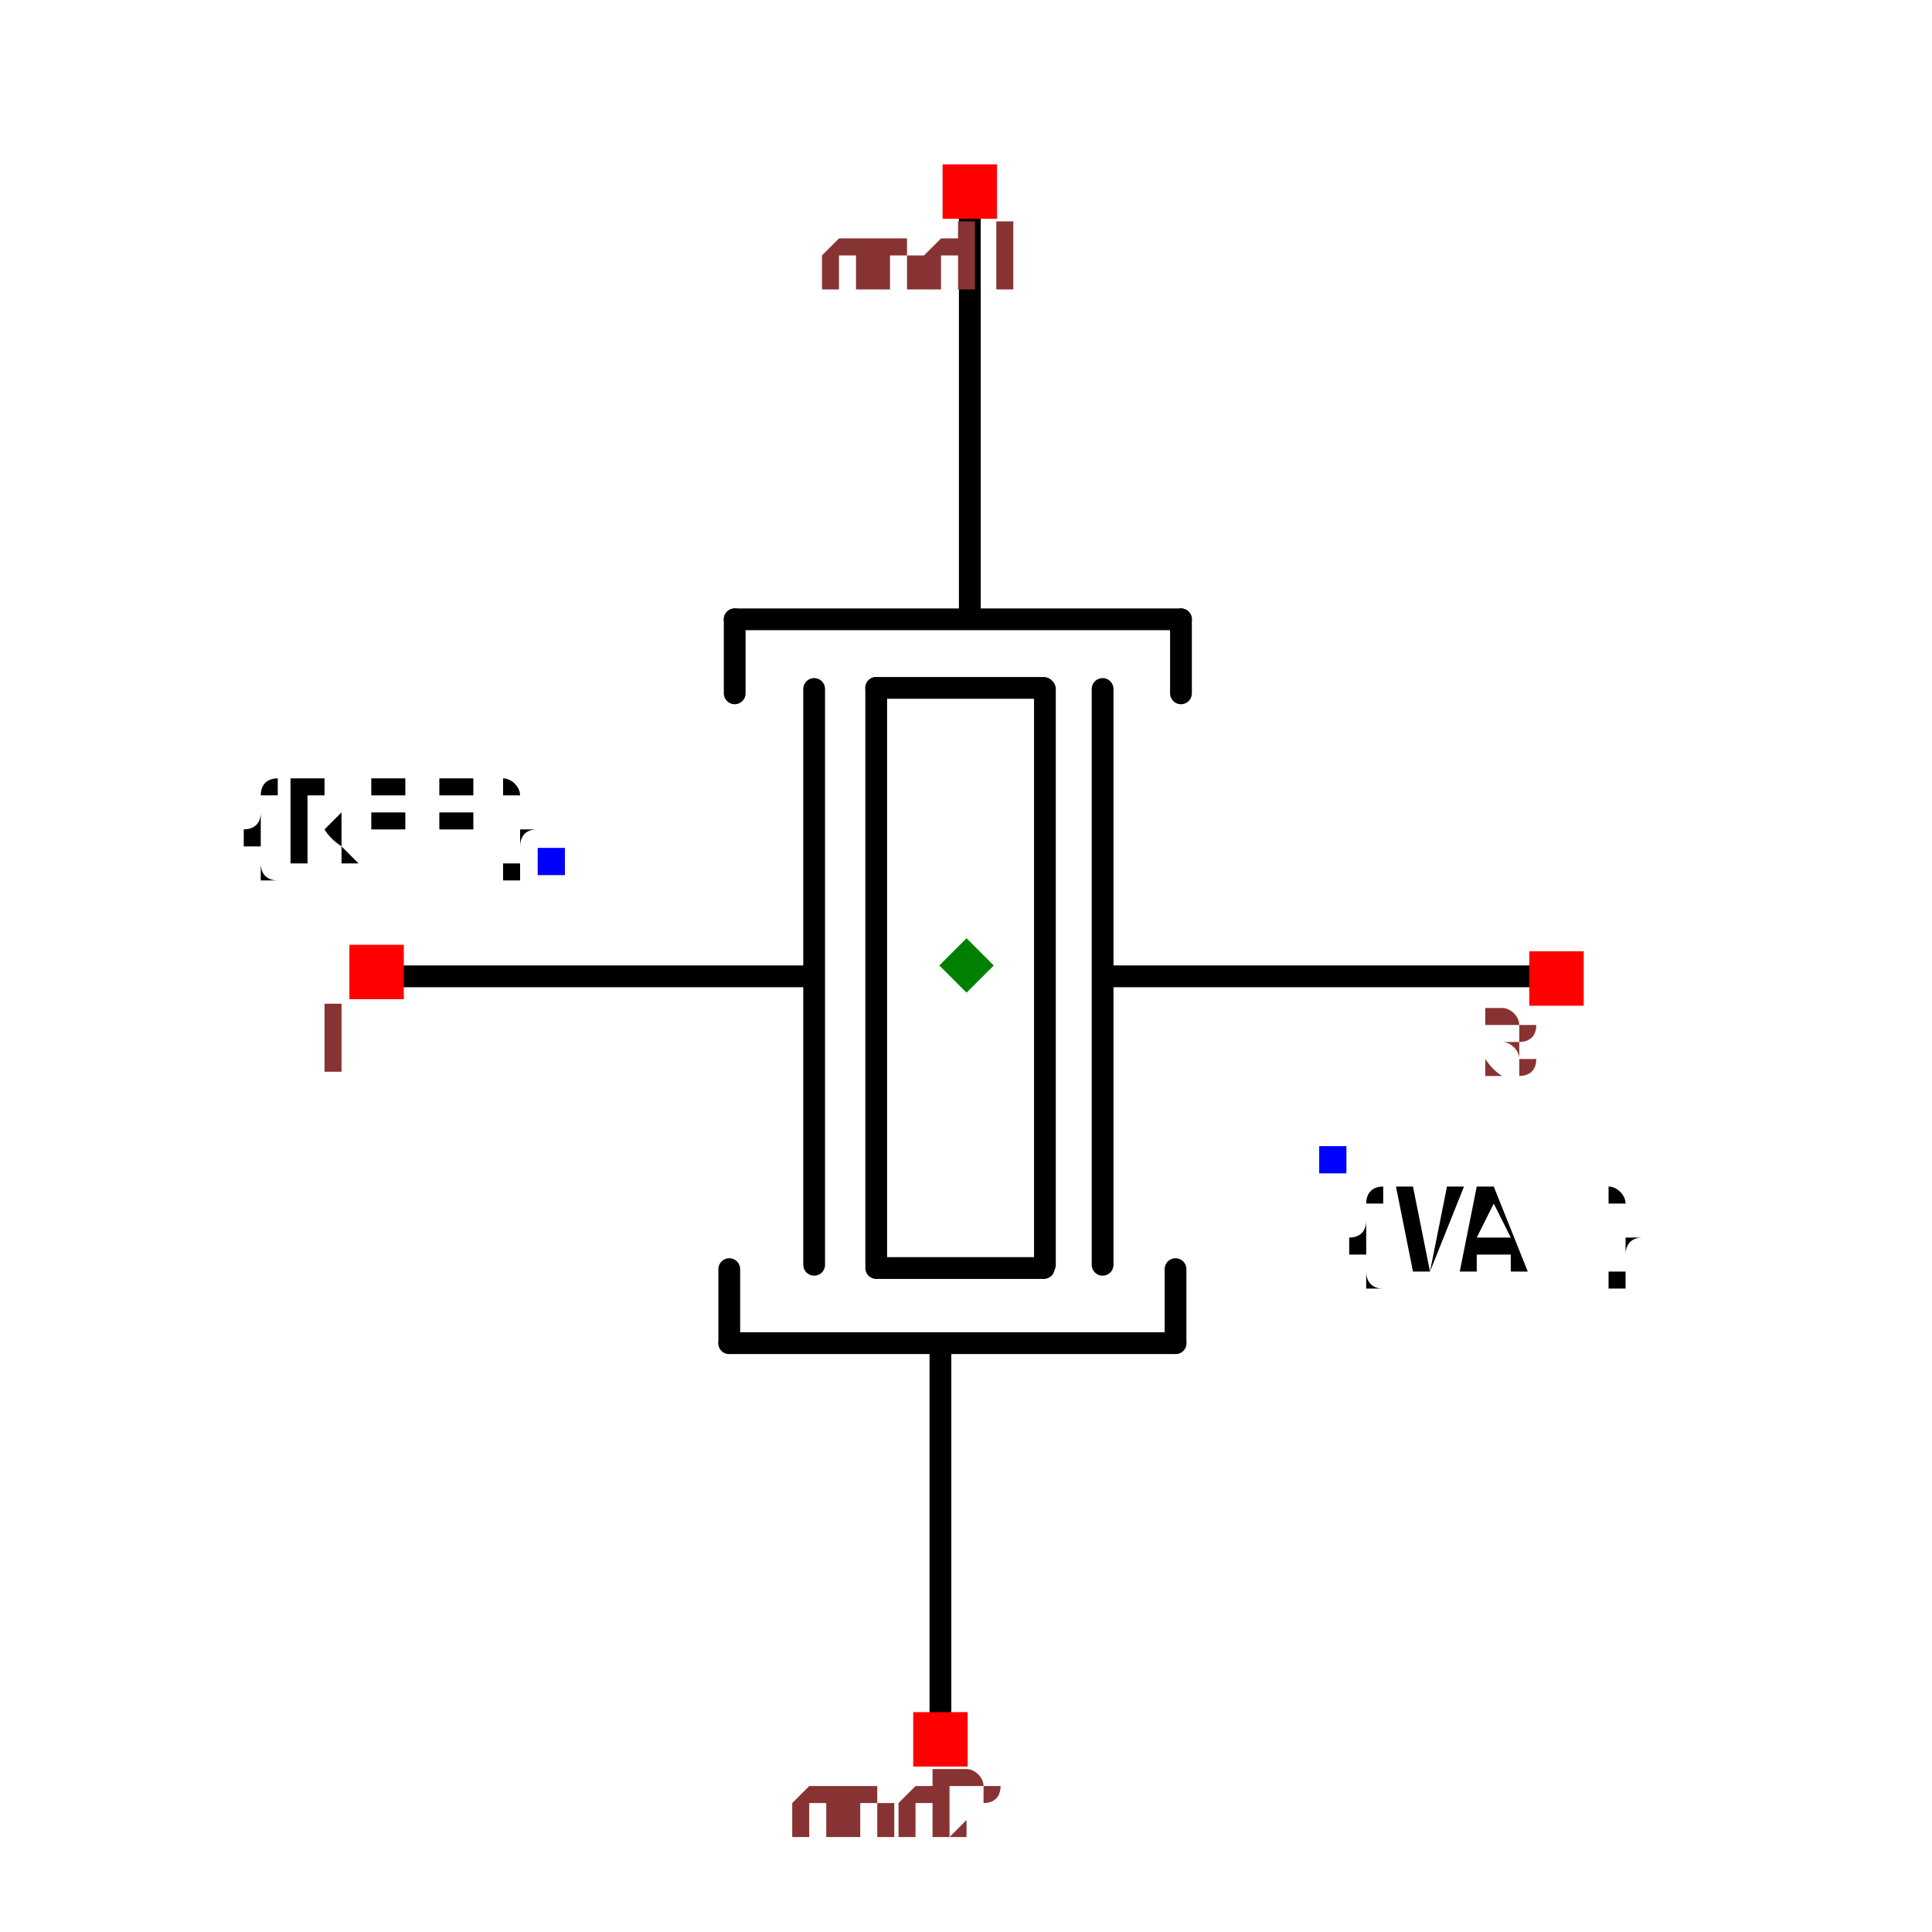
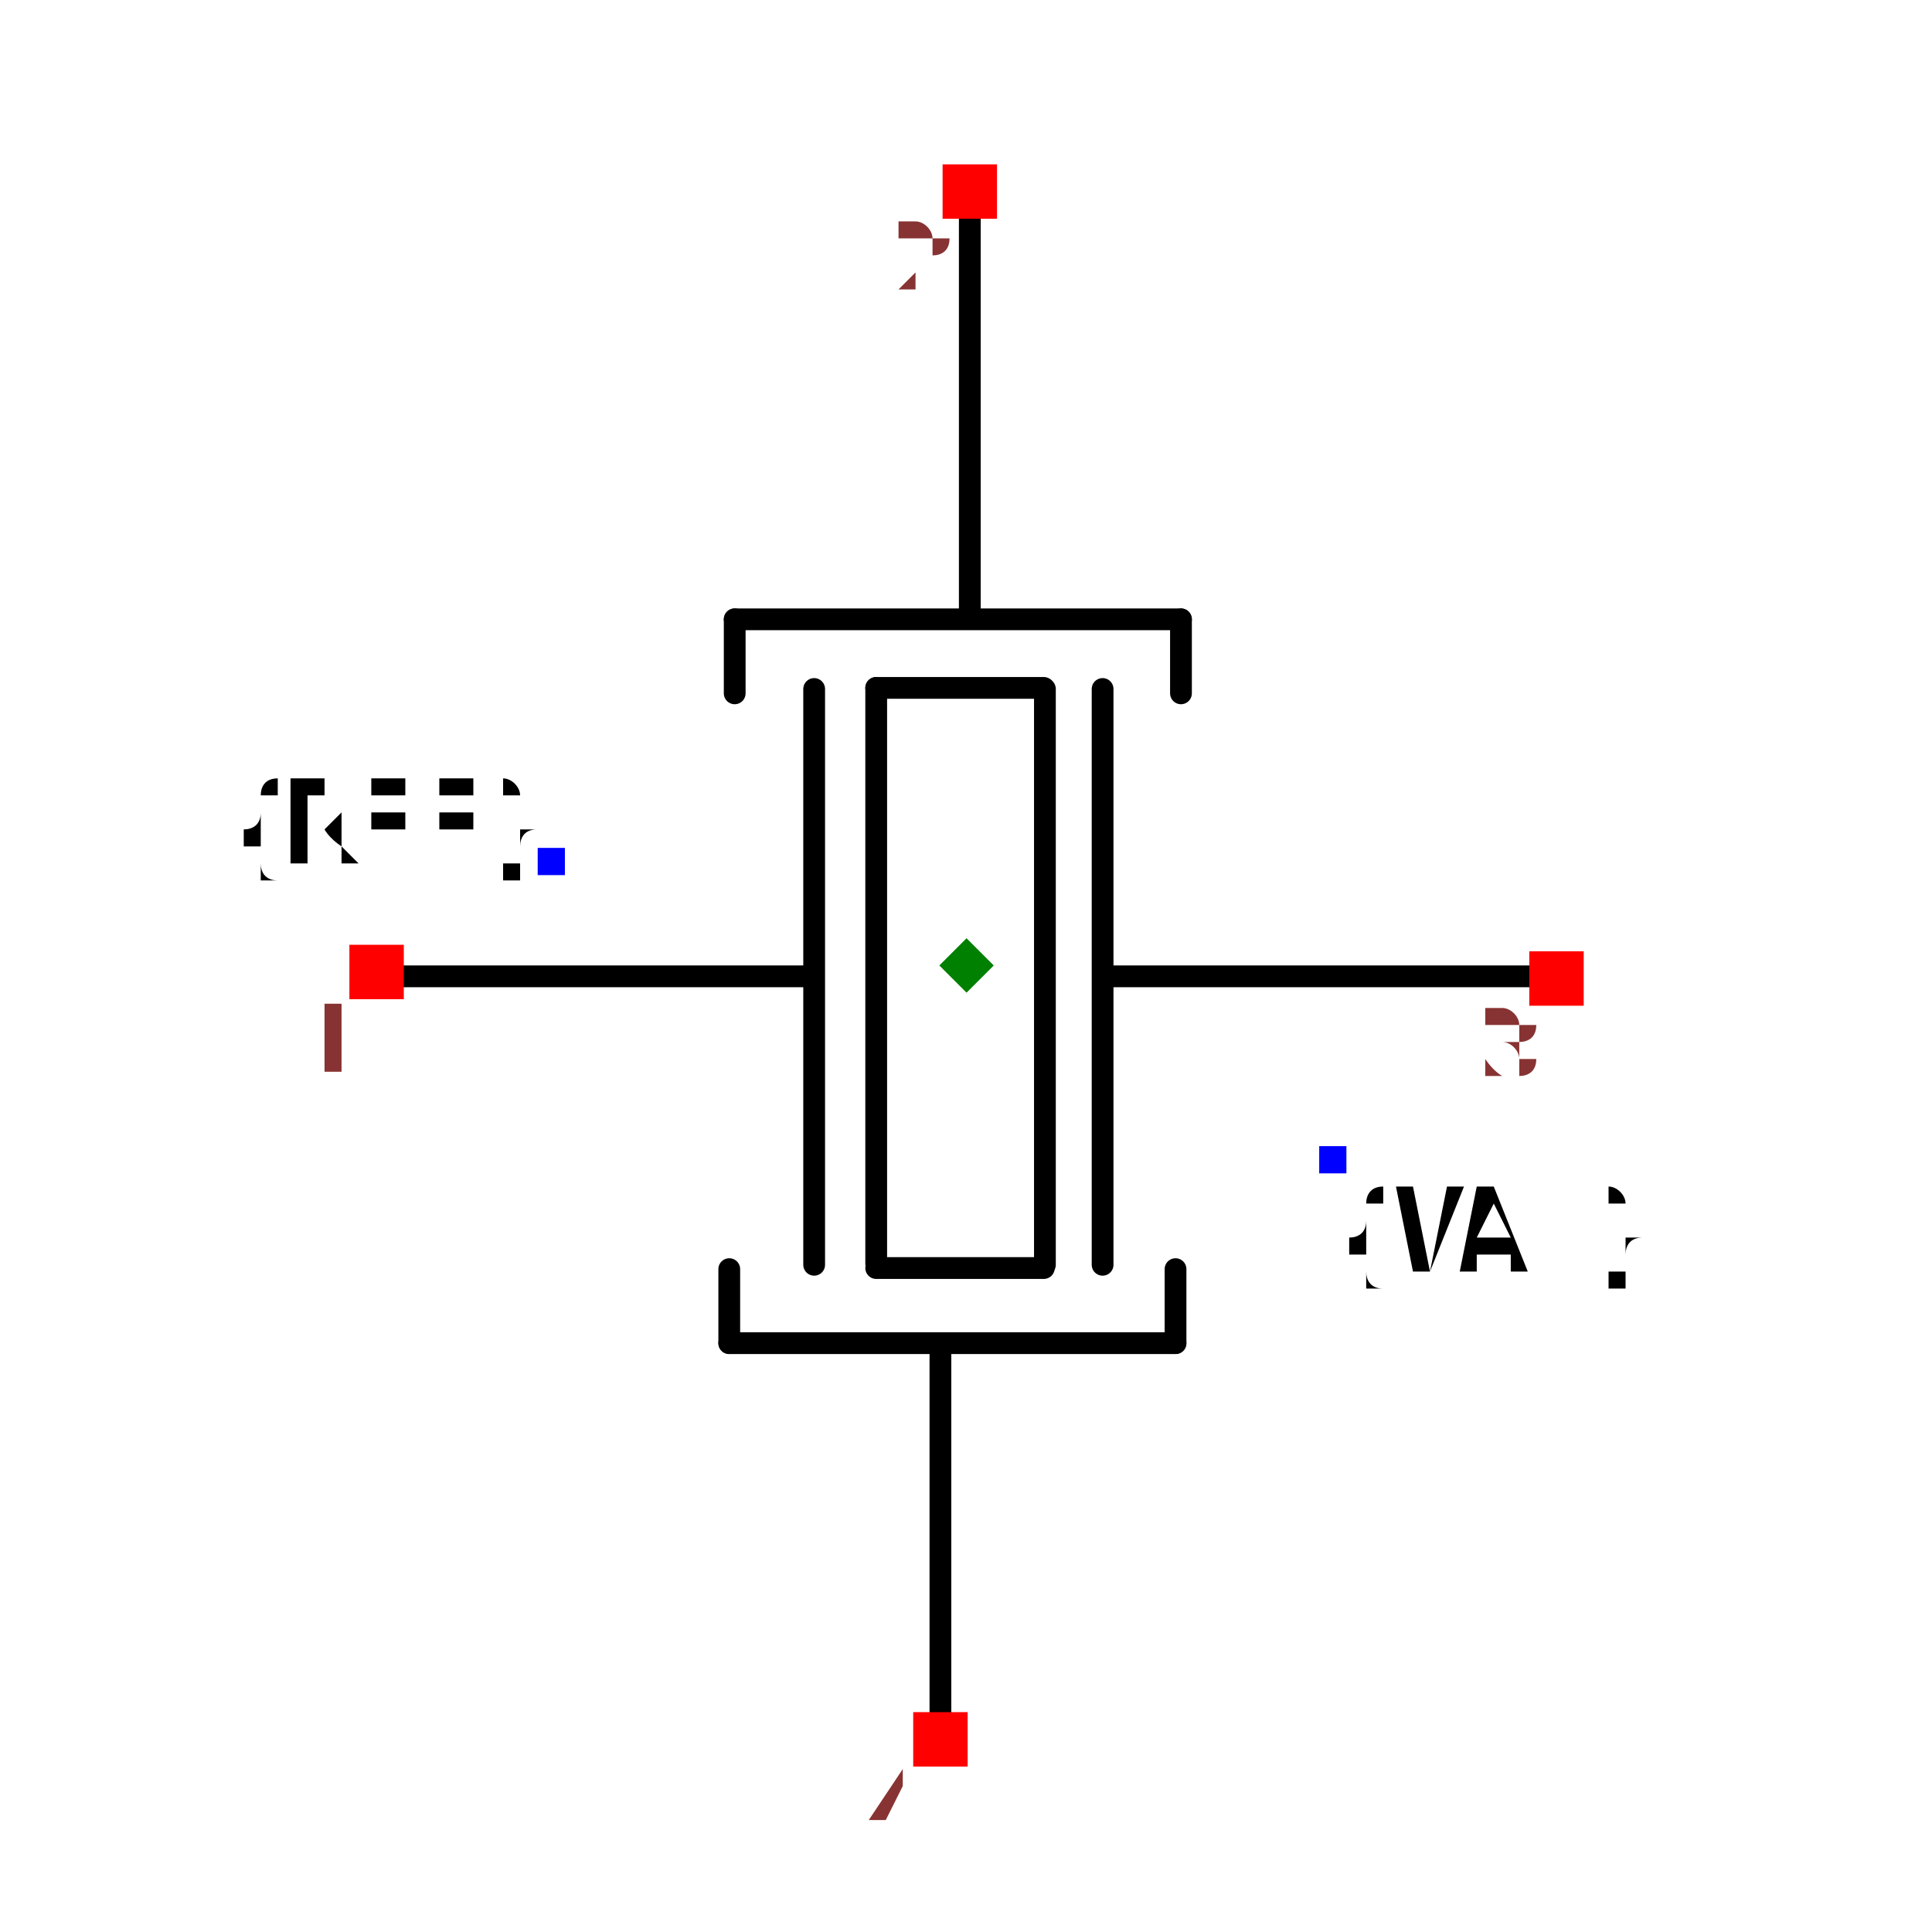
<svg xmlns="http://www.w3.org/2000/svg" width="150" height="150" viewBox="-0.684 -0.887 1.367 1.775">
  <path d="M0.522,0.01 L0.131,0.01" fill="none" stroke="black" stroke-width="0.02" stroke-linecap="round" stroke-linejoin="round" />
  <path d="M0.125,-0.254 L0.125,0.275" fill="none" stroke="black" stroke-width="0.02" stroke-linecap="round" stroke-linejoin="round" />
  <path d="M0.072,-0.254 L0.072,0.275" fill="none" stroke="black" stroke-width="0.02" stroke-linecap="round" stroke-linejoin="round" />
  <path d="M-0.14,-0.254 L-0.14,0.275" fill="none" stroke="black" stroke-width="0.02" stroke-linecap="round" stroke-linejoin="round" />
  <path d="M-0.083,-0.255 L-0.083,0.274" fill="none" stroke="black" stroke-width="0.02" stroke-linecap="round" stroke-linejoin="round" />
  <path d="M0.071,-0.255 L-0.083,-0.255" fill="none" stroke="black" stroke-width="0.02" stroke-linecap="round" stroke-linejoin="round" />
  <path d="M0.071,0.278 L-0.083,0.278" fill="none" stroke="black" stroke-width="0.02" stroke-linecap="round" stroke-linejoin="round" />
  <path d="M-0.213,-0.318 L0.197,-0.318" fill="none" stroke="black" stroke-width="0.02" stroke-linecap="round" stroke-linejoin="round" />
  <path d="M0.003,-0.695 L0.003,-0.331 L0.003,-0.321" fill="none" stroke="black" stroke-width="0.02" stroke-linecap="round" stroke-linejoin="round" />
  <path d="M-0.213,-0.318 L-0.213,-0.25" fill="none" stroke="black" stroke-width="0.02" stroke-linecap="round" stroke-linejoin="round" />
  <path d="M0.197,-0.318 L0.197,-0.25" fill="none" stroke="black" stroke-width="0.02" stroke-linecap="round" stroke-linejoin="round" />
  <path d="M0.192,0.347 L-0.218,0.347" fill="none" stroke="black" stroke-width="0.02" stroke-linecap="round" stroke-linejoin="round" />
  <path d="M-0.024,0.723 L-0.024,0.36 L-0.024,0.35" fill="none" stroke="black" stroke-width="0.02" stroke-linecap="round" stroke-linejoin="round" />
  <path d="M0.192,0.347 L0.192,0.279" fill="none" stroke="black" stroke-width="0.02" stroke-linecap="round" stroke-linejoin="round" />
  <path d="M-0.218,0.347 L-0.218,0.279" fill="none" stroke="black" stroke-width="0.02" stroke-linecap="round" stroke-linejoin="round" />
  <path d="M-0.144,0.01 L-0.536,0.01" fill="none" stroke="black" stroke-width="0.02" stroke-linecap="round" stroke-linejoin="round" />
  <text x="-0.382" y="-0.096" dx="0" dy="0" text-anchor="end" style="font: 0.1px monospace; fill: black">{REF}</text>
  <rect x="-0.394" y="-0.108" width="0.025" height="0.025" fill="blue" />
  <text x="0.337" y="0.179" dx="0" dy="0.1" text-anchor="start" style="font: 0.1px monospace; fill: black">{VAL}</text>
  <rect x="0.324" y="0.166" width="0.025" height="0.025" fill="blue" />
  <rect x="-0.022" y="-0.736" width="0.05" height="0.05" fill="red" />
-   <text x="-0.037" y="-0.621" text-anchor="middle" style="font: 0.08px monospace; fill: #833;">gnd1</text>
+   <text x="-0.037" y="-0.621" text-anchor="middle" style="font: 0.08px monospace; fill: #833;">2</text>
  <rect x="-0.049" y="0.686" width="0.05" height="0.05" fill="red" />
-   <text x="-0.064" y="0.801" text-anchor="middle" style="font: 0.08px monospace; fill: #833;">gnd2</text>
+   <text x="-0.064" y="0.801" text-anchor="middle" style="font: 0.08px monospace; fill: #833;">4</text>
  <rect x="-0.567" y="-0.019" width="0.05" height="0.05" fill="red" />
  <text x="-0.582" y="0.096" text-anchor="middle" style="font: 0.08px monospace; fill: #833;">1</text>
  <rect x="0.517" y="-0.013" width="0.05" height="0.05" fill="red" />
  <text x="0.502" y="0.102" text-anchor="middle" style="font: 0.08px monospace; fill: #833;">3</text>
  <path d="M -3.3306690738754696e-16 -0.025 L 0.025 0 L -3.3306690738754696e-16 0.025 L -0.025 0 Z" fill="green" />
</svg>
